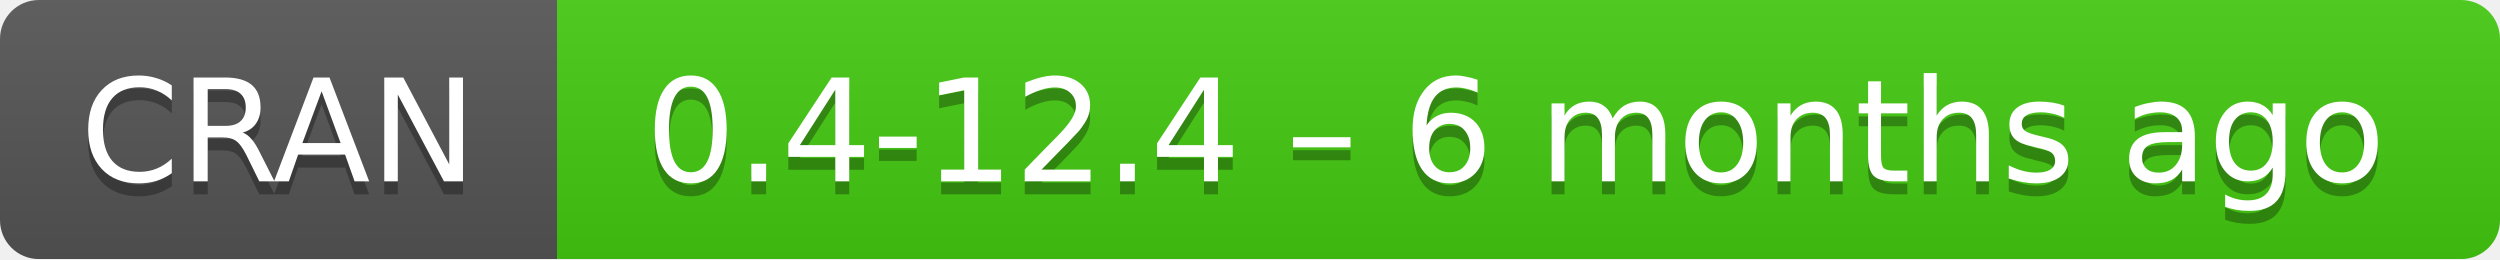
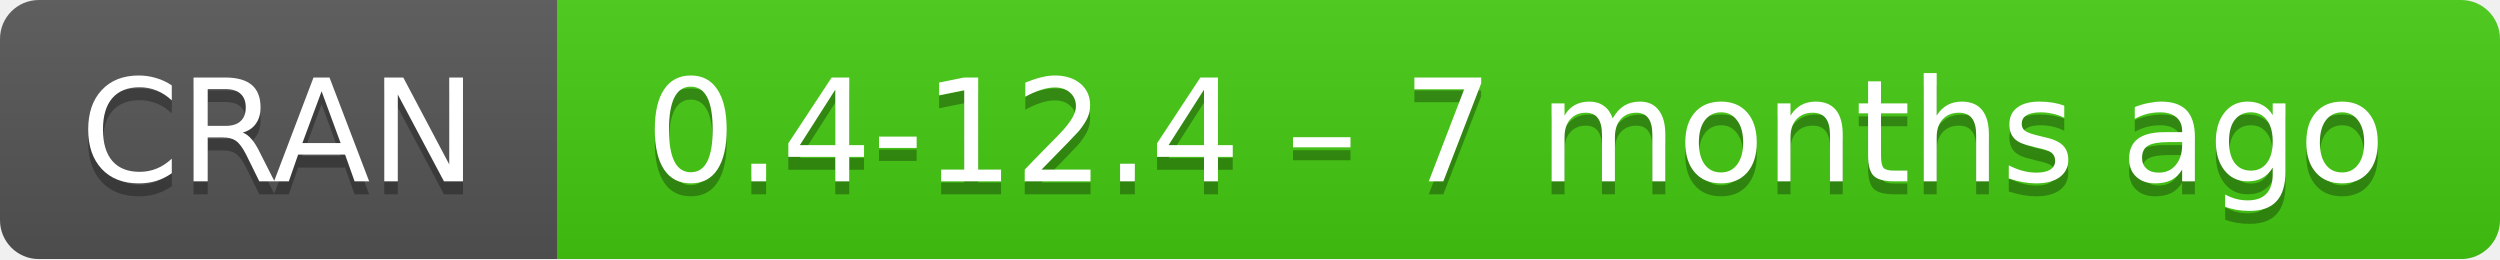
- <svg xmlns="http://www.w3.org/2000/svg" width="193" height="20" aria-label="CRAN 0.4-12.4 – 6 months ago">
+ <svg xmlns="http://www.w3.org/2000/svg" width="193" height="20" aria-label="CRAN 0.4-12.4 – 7 months ago">
  <linearGradient id="b" x2="0" y2="100%">
    <stop offset="0" stop-color="#bbb" stop-opacity=".1" />
    <stop offset="1" stop-opacity=".1" />
  </linearGradient>
  <mask id="a">
    <rect width="193" height="20" rx="3" fill="#fff" />
  </mask>
  <g mask="url(#a)">
    <path fill="#555" d="M0 0h43v20H0z" />
    <path fill="#4c1" d="M43 0h171v20H43z" />
    <path fill="url(#b)" d="M0 0h193v20H0z" />
  </g>
  <g fill="#fff" text-anchor="middle" font-family="DejaVu Sans,Verdana,Geneva,sans-serif" font-size="11">
    <text x="21.5" y="15" fill="#010101" fill-opacity=".3">
      CRAN
    </text>
    <text x="21.5" y="14">
      CRAN
    </text>
    <text x="117" y="15" fill="#010101" fill-opacity=".3">
-       0.4-12.4 – 6 months ago
+       0.4-12.4 – 7 months ago
    </text>
    <text x="117" y="14">
-       0.4-12.4 – 6 months ago
+       0.4-12.4 – 7 months ago
    </text>
  </g>
</svg>
